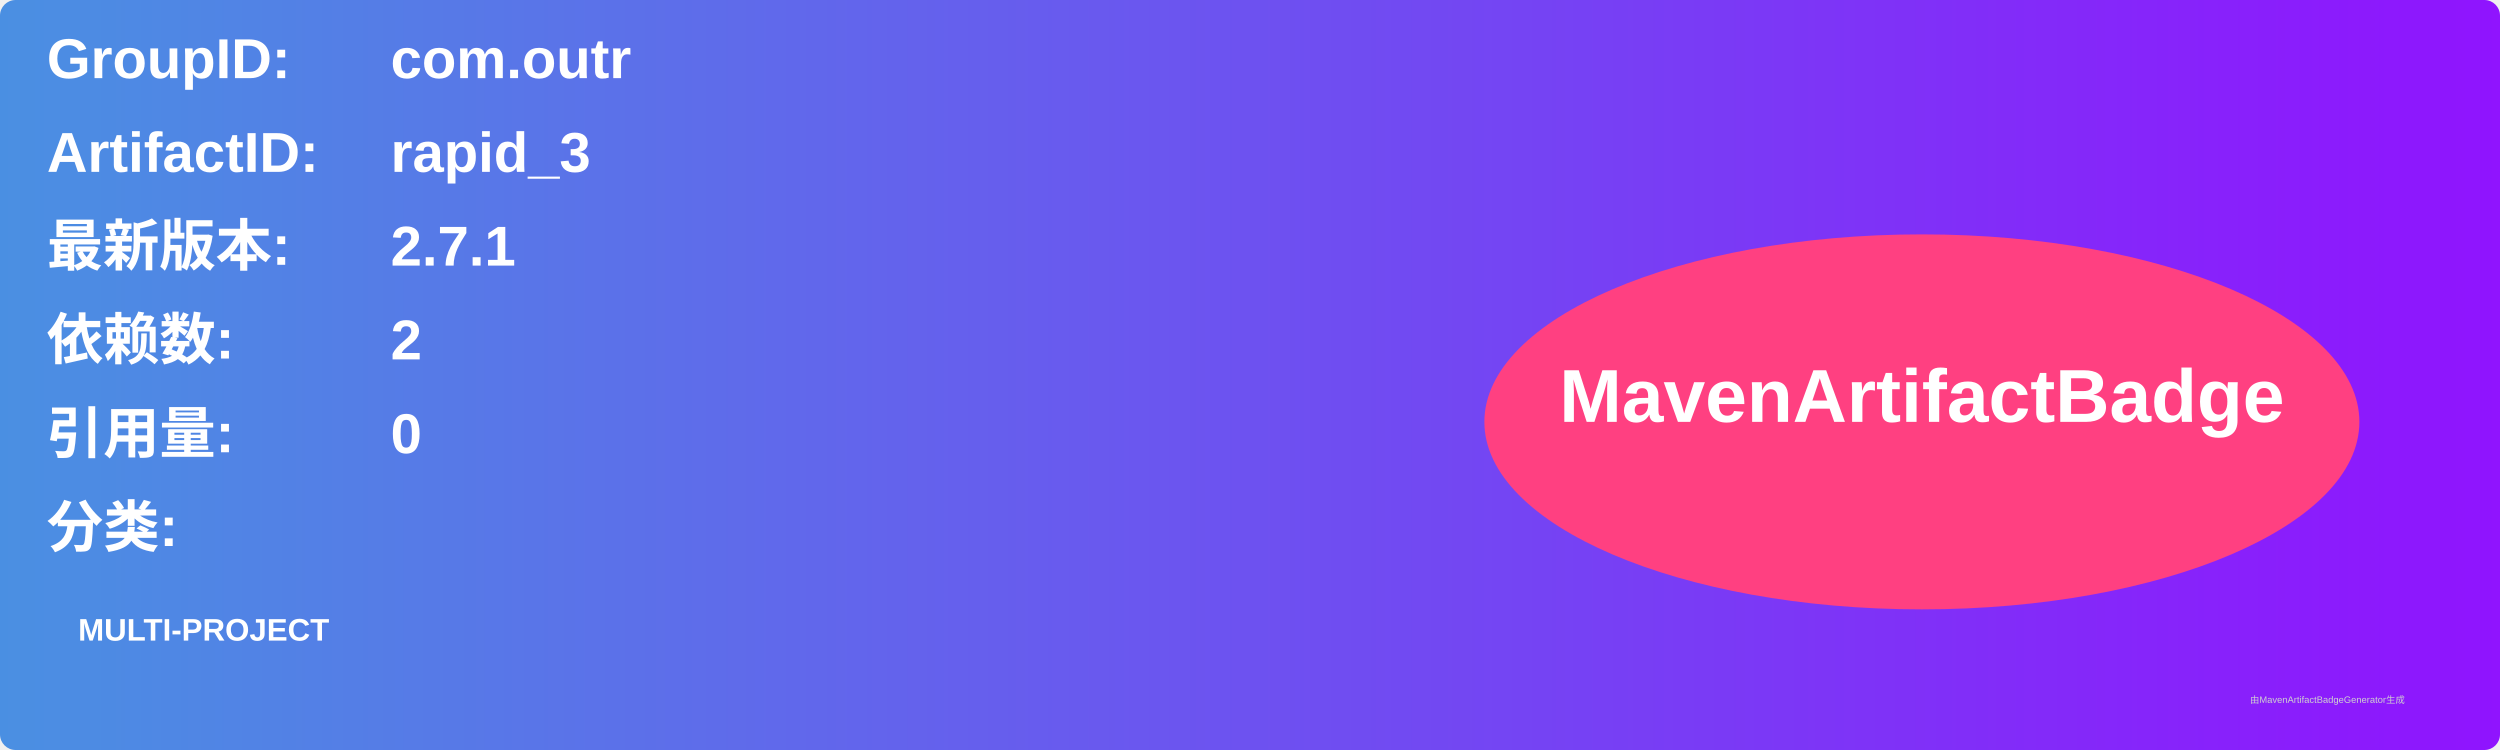
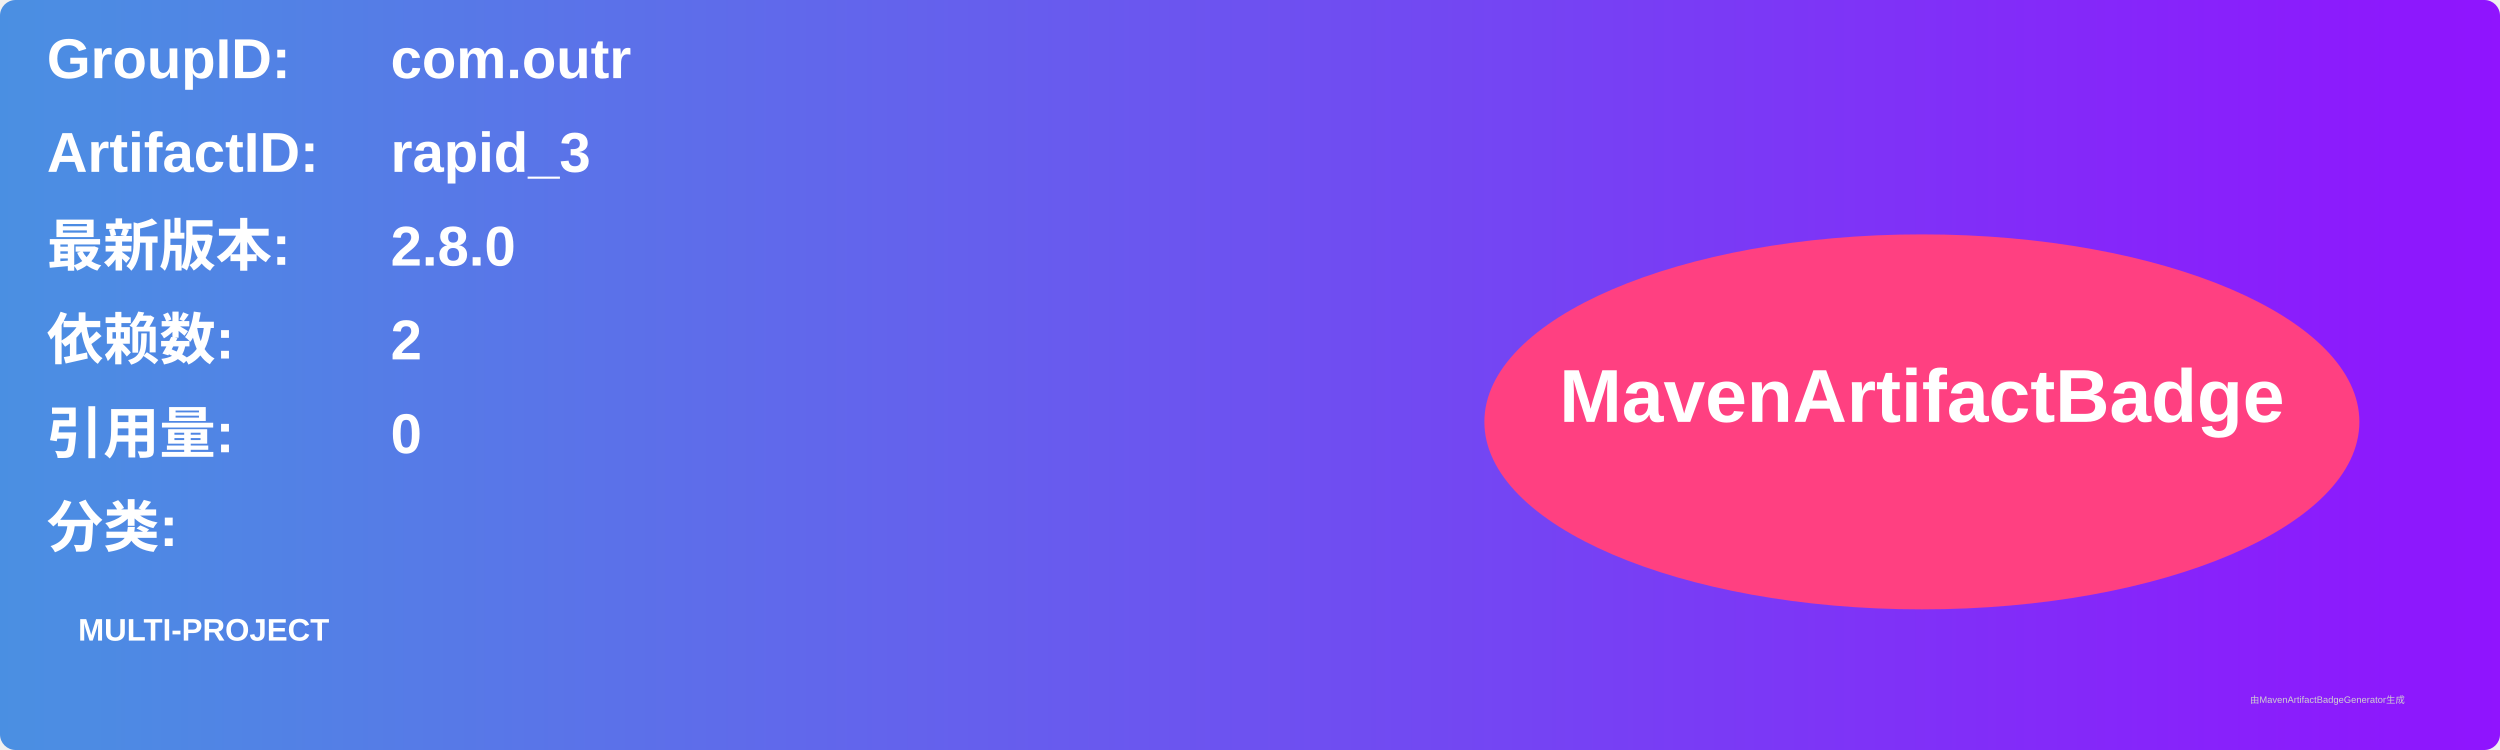
<svg xmlns="http://www.w3.org/2000/svg" width="800" height="240" viewBox="0 0 800 240">
  <linearGradient id="grad" x1="0%" y1="0%" x2="100%" y2="0%">
    <stop offset="0%" stop-color="#4a90e2" />
    <stop offset="100%" stop-color="#9013fe" />
  </linearGradient>
  <rect width="100%" height="100%" rx="5" ry="5" fill="url(#grad)" />
  <g transform="translate(15, 15)">
    <text x="0" y="10" font-family="Arial" font-size="18" fill="white" font-weight="bold" width="260">GroupID:</text>
    <text x="110" y="10" font-family="Arial" font-size="18" fill="white" font-weight="bold" width="460">com.outr</text>
    <text x="0" y="40" font-family="Arial" font-size="18" fill="white" font-weight="bold" width="260">ArtifactID:</text>
    <text x="110" y="40" font-family="Arial" font-size="18" fill="white" font-weight="bold" width="460">rapid_3</text>
    <text x="0" y="70" font-family="Arial" font-size="18" fill="white" font-weight="bold">最新版本:</text>
    <text x="110" y="70" font-family="Arial" font-size="18" fill="white" font-weight="bold">
-       <tspan font-weight="bold">2.7.1</tspan>
+       <tspan font-weight="bold">2.8.0</tspan>
    </text>
    <text x="0" y="100" font-family="Arial" font-size="18" fill="white" font-weight="bold">依赖数: </text>
    <text x="110" y="100" font-family="Arial" font-size="18" fill="white">
      <tspan font-weight="bold">2</tspan>
    </text>
    <text x="0" y="130" font-family="Arial" font-size="18" fill="white" font-weight="bold">引用量: </text>
    <text x="110" y="130" font-family="Arial" font-size="18" fill="white">
      <tspan font-weight="bold">0</tspan>
    </text>
    <text x="0" y="160" font-family="Arial" font-size="18" fill="white" font-weight="bold">分类:</text>
    <text x="10" y="190" font-family="Arial" font-size="10" fill="white">
      <tspan font-weight="bold">MULTI-PROJECT</tspan>
    </text>
    <ellipse cx="600" cy="120" rx="140" ry="60" fill="#ff4081" />
    <text x="600" y="120" text-anchor="middle" font-family="Arial" font-size="24" fill="white" font-weight="bold">MavenArtifactBadge</text>
  </g>
  <text x="720" y="225" font-family="Arial" font-size="3" fill="#d0d0d0">由MavenArtifactBadgeGenerator生成</text>
</svg>
